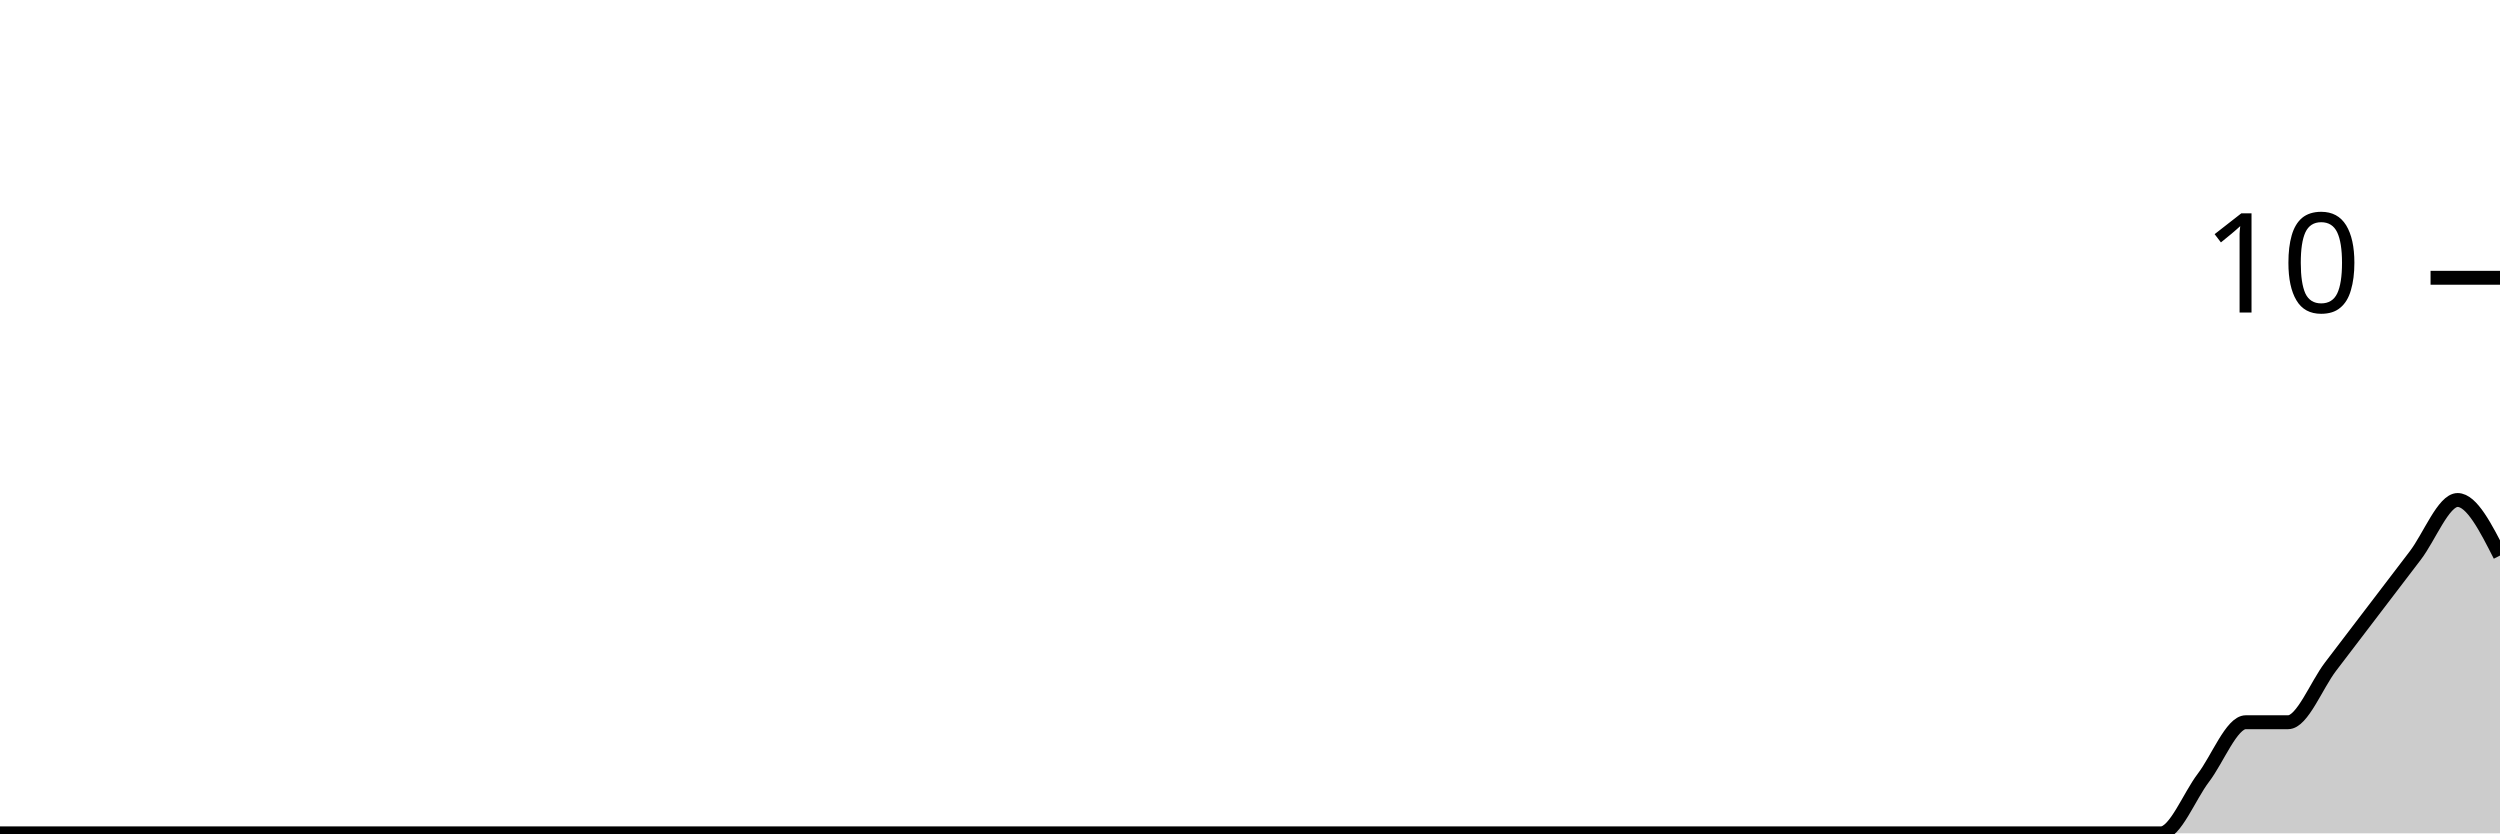
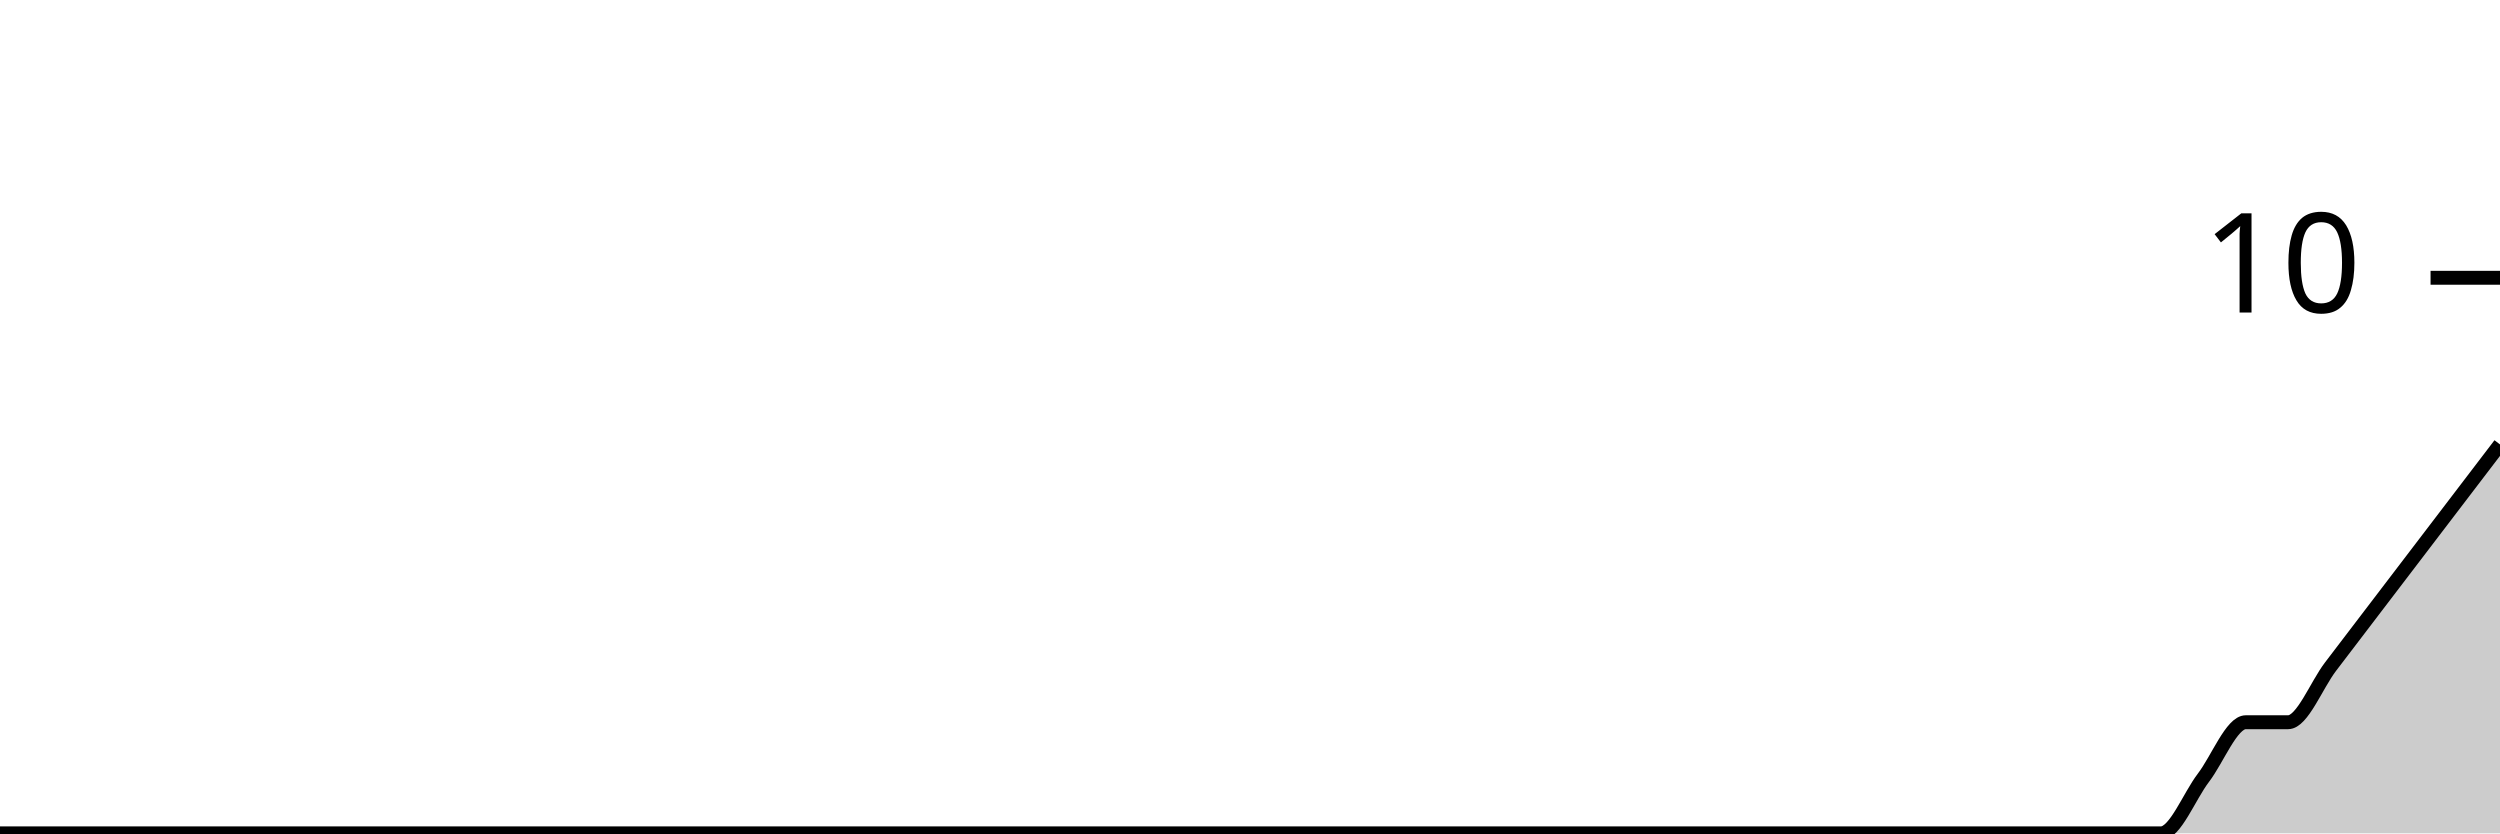
<svg xmlns="http://www.w3.org/2000/svg" viewBox="0 0 180 60">
  <g transform="translate(0,20)">
-     <path class="area" fill="rgba(0, 0, 0, 0.2)" d="M0,40C1.017,40,2.034,40,3.051,40C4.068,40,5.085,40,6.102,40C7.119,40,8.136,40,9.153,40C10.169,40,11.186,40,12.203,40C13.22,40,14.237,40,15.254,40C16.271,40,17.288,40,18.305,40C19.322,40,20.339,40,21.356,40C22.373,40,23.39,40,24.407,40C25.424,40,26.441,40,27.458,40C28.475,40,29.492,40,30.508,40C31.525,40,32.542,40,33.559,40C34.576,40,35.593,40,36.61,40C37.627,40,38.644,40,39.661,40C40.678,40,41.695,40,42.712,40C43.729,40,44.746,40,45.763,40C46.78,40,47.797,40,48.814,40C49.831,40,50.847,40,51.864,40C52.881,40,53.898,40,54.915,40C55.932,40,56.949,40,57.966,40C58.983,40,60,40,61.017,40C62.034,40,63.051,40,64.068,40C65.085,40,66.102,40,67.119,40C68.136,40,69.153,40,70.169,40C71.186,40,72.203,40,73.22,40C74.237,40,75.254,40,76.271,40C77.288,40,78.305,40,79.322,40C80.339,40,81.356,40,82.373,40C83.39,40,84.407,40,85.424,40C86.441,40,87.458,40,88.475,40C89.492,40,90.508,40,91.525,40C92.542,40,93.559,40,94.576,40C95.593,40,96.61,40,97.627,40C98.644,40,99.661,40,100.678,40C101.695,40,102.712,40,103.729,40C104.746,40,105.763,40,106.78,40C107.797,40,108.814,40,109.831,40C110.847,40,111.864,40,112.881,40C113.898,40,114.915,40,115.932,40C116.949,40,117.966,40,118.983,40C120,40,121.017,40,122.034,40C123.051,40,124.068,40,125.085,40C126.102,40,127.119,40,128.136,40C129.153,40,130.169,40,131.186,40C132.203,40,133.22,40,134.237,40C135.254,40,136.271,40,137.288,40C138.305,40,139.322,40,140.339,40C141.356,40,142.373,40,143.39,40C144.407,40,145.424,40,146.441,40C147.458,40,148.475,40,149.492,40C150.508,40,151.525,40,152.542,40C153.559,40,154.576,40,155.593,40C156.61,40,157.627,37.333,158.644,36C159.661,34.667,160.678,32,161.695,32C162.712,32,163.729,32,164.746,32C165.763,32,166.78,29.333,167.797,28C168.814,26.667,169.831,25.333,170.847,24C171.864,22.667,172.881,21.333,173.898,20C174.915,18.667,175.932,16,176.949,16C177.966,16,178.983,18,180,20L180,40C178.983,40,177.966,40,176.949,40C175.932,40,174.915,40,173.898,40C172.881,40,171.864,40,170.847,40C169.831,40,168.814,40,167.797,40C166.78,40,165.763,40,164.746,40C163.729,40,162.712,40,161.695,40C160.678,40,159.661,40,158.644,40C157.627,40,156.61,40,155.593,40C154.576,40,153.559,40,152.542,40C151.525,40,150.508,40,149.492,40C148.475,40,147.458,40,146.441,40C145.424,40,144.407,40,143.39,40C142.373,40,141.356,40,140.339,40C139.322,40,138.305,40,137.288,40C136.271,40,135.254,40,134.237,40C133.22,40,132.203,40,131.186,40C130.169,40,129.153,40,128.136,40C127.119,40,126.102,40,125.085,40C124.068,40,123.051,40,122.034,40C121.017,40,120,40,118.983,40C117.966,40,116.949,40,115.932,40C114.915,40,113.898,40,112.881,40C111.864,40,110.847,40,109.831,40C108.814,40,107.797,40,106.78,40C105.763,40,104.746,40,103.729,40C102.712,40,101.695,40,100.678,40C99.661,40,98.644,40,97.627,40C96.61,40,95.593,40,94.576,40C93.559,40,92.542,40,91.525,40C90.508,40,89.492,40,88.475,40C87.458,40,86.441,40,85.424,40C84.407,40,83.39,40,82.373,40C81.356,40,80.339,40,79.322,40C78.305,40,77.288,40,76.271,40C75.254,40,74.237,40,73.22,40C72.203,40,71.186,40,70.169,40C69.153,40,68.136,40,67.119,40C66.102,40,65.085,40,64.068,40C63.051,40,62.034,40,61.017,40C60,40,58.983,40,57.966,40C56.949,40,55.932,40,54.915,40C53.898,40,52.881,40,51.864,40C50.847,40,49.831,40,48.814,40C47.797,40,46.78,40,45.763,40C44.746,40,43.729,40,42.712,40C41.695,40,40.678,40,39.661,40C38.644,40,37.627,40,36.61,40C35.593,40,34.576,40,33.559,40C32.542,40,31.525,40,30.508,40C29.492,40,28.475,40,27.458,40C26.441,40,25.424,40,24.407,40C23.39,40,22.373,40,21.356,40C20.339,40,19.322,40,18.305,40C17.288,40,16.271,40,15.254,40C14.237,40,13.22,40,12.203,40C11.186,40,10.169,40,9.153,40C8.136,40,7.119,40,6.102,40C5.085,40,4.068,40,3.051,40C2.034,40,1.017,40,0,40Z" />
-     <path class="line" stroke="black" fill="none" d="M0,40C1.017,40,2.034,40,3.051,40C4.068,40,5.085,40,6.102,40C7.119,40,8.136,40,9.153,40C10.169,40,11.186,40,12.203,40C13.22,40,14.237,40,15.254,40C16.271,40,17.288,40,18.305,40C19.322,40,20.339,40,21.356,40C22.373,40,23.39,40,24.407,40C25.424,40,26.441,40,27.458,40C28.475,40,29.492,40,30.508,40C31.525,40,32.542,40,33.559,40C34.576,40,35.593,40,36.61,40C37.627,40,38.644,40,39.661,40C40.678,40,41.695,40,42.712,40C43.729,40,44.746,40,45.763,40C46.78,40,47.797,40,48.814,40C49.831,40,50.847,40,51.864,40C52.881,40,53.898,40,54.915,40C55.932,40,56.949,40,57.966,40C58.983,40,60,40,61.017,40C62.034,40,63.051,40,64.068,40C65.085,40,66.102,40,67.119,40C68.136,40,69.153,40,70.169,40C71.186,40,72.203,40,73.22,40C74.237,40,75.254,40,76.271,40C77.288,40,78.305,40,79.322,40C80.339,40,81.356,40,82.373,40C83.39,40,84.407,40,85.424,40C86.441,40,87.458,40,88.475,40C89.492,40,90.508,40,91.525,40C92.542,40,93.559,40,94.576,40C95.593,40,96.61,40,97.627,40C98.644,40,99.661,40,100.678,40C101.695,40,102.712,40,103.729,40C104.746,40,105.763,40,106.78,40C107.797,40,108.814,40,109.831,40C110.847,40,111.864,40,112.881,40C113.898,40,114.915,40,115.932,40C116.949,40,117.966,40,118.983,40C120,40,121.017,40,122.034,40C123.051,40,124.068,40,125.085,40C126.102,40,127.119,40,128.136,40C129.153,40,130.169,40,131.186,40C132.203,40,133.22,40,134.237,40C135.254,40,136.271,40,137.288,40C138.305,40,139.322,40,140.339,40C141.356,40,142.373,40,143.39,40C144.407,40,145.424,40,146.441,40C147.458,40,148.475,40,149.492,40C150.508,40,151.525,40,152.542,40C153.559,40,154.576,40,155.593,40C156.61,40,157.627,37.333,158.644,36C159.661,34.667,160.678,32,161.695,32C162.712,32,163.729,32,164.746,32C165.763,32,166.78,29.333,167.797,28C168.814,26.667,169.831,25.333,170.847,24C171.864,22.667,172.881,21.333,173.898,20C174.915,18.667,175.932,16,176.949,16C177.966,16,178.983,18,180,20" />
+     <path class="area" fill="rgba(0, 0, 0, 0.2)" d="M0,40C1.017,40,2.034,40,3.051,40C4.068,40,5.085,40,6.102,40C7.119,40,8.136,40,9.153,40C10.169,40,11.186,40,12.203,40C13.22,40,14.237,40,15.254,40C16.271,40,17.288,40,18.305,40C19.322,40,20.339,40,21.356,40C22.373,40,23.39,40,24.407,40C25.424,40,26.441,40,27.458,40C28.475,40,29.492,40,30.508,40C31.525,40,32.542,40,33.559,40C34.576,40,35.593,40,36.61,40C37.627,40,38.644,40,39.661,40C40.678,40,41.695,40,42.712,40C43.729,40,44.746,40,45.763,40C46.78,40,47.797,40,48.814,40C49.831,40,50.847,40,51.864,40C52.881,40,53.898,40,54.915,40C55.932,40,56.949,40,57.966,40C58.983,40,60,40,61.017,40C62.034,40,63.051,40,64.068,40C65.085,40,66.102,40,67.119,40C68.136,40,69.153,40,70.169,40C71.186,40,72.203,40,73.22,40C74.237,40,75.254,40,76.271,40C77.288,40,78.305,40,79.322,40C80.339,40,81.356,40,82.373,40C83.39,40,84.407,40,85.424,40C86.441,40,87.458,40,88.475,40C89.492,40,90.508,40,91.525,40C92.542,40,93.559,40,94.576,40C95.593,40,96.61,40,97.627,40C98.644,40,99.661,40,100.678,40C101.695,40,102.712,40,103.729,40C104.746,40,105.763,40,106.78,40C107.797,40,108.814,40,109.831,40C110.847,40,111.864,40,112.881,40C113.898,40,114.915,40,115.932,40C116.949,40,117.966,40,118.983,40C120,40,121.017,40,122.034,40C123.051,40,124.068,40,125.085,40C126.102,40,127.119,40,128.136,40C129.153,40,130.169,40,131.186,40C132.203,40,133.22,40,134.237,40C135.254,40,136.271,40,137.288,40C138.305,40,139.322,40,140.339,40C141.356,40,142.373,40,143.39,40C144.407,40,145.424,40,146.441,40C147.458,40,148.475,40,149.492,40C150.508,40,151.525,40,152.542,40C153.559,40,154.576,40,155.593,40C156.61,40,157.627,37.333,158.644,36C159.661,34.667,160.678,32,161.695,32C162.712,32,163.729,32,164.746,32C165.763,32,166.78,29.333,167.797,28C168.814,26.667,169.831,25.333,170.847,24C171.864,22.667,172.881,21.333,173.898,20C174.915,18.667,175.932,17.333,176.949,16C177.966,14.667,178.983,13.333,180,12L180,40C178.983,40,177.966,40,176.949,40C175.932,40,174.915,40,173.898,40C172.881,40,171.864,40,170.847,40C169.831,40,168.814,40,167.797,40C166.78,40,165.763,40,164.746,40C163.729,40,162.712,40,161.695,40C160.678,40,159.661,40,158.644,40C157.627,40,156.61,40,155.593,40C154.576,40,153.559,40,152.542,40C151.525,40,150.508,40,149.492,40C148.475,40,147.458,40,146.441,40C145.424,40,144.407,40,143.39,40C142.373,40,141.356,40,140.339,40C139.322,40,138.305,40,137.288,40C136.271,40,135.254,40,134.237,40C133.22,40,132.203,40,131.186,40C130.169,40,129.153,40,128.136,40C127.119,40,126.102,40,125.085,40C124.068,40,123.051,40,122.034,40C121.017,40,120,40,118.983,40C117.966,40,116.949,40,115.932,40C114.915,40,113.898,40,112.881,40C111.864,40,110.847,40,109.831,40C108.814,40,107.797,40,106.78,40C105.763,40,104.746,40,103.729,40C102.712,40,101.695,40,100.678,40C99.661,40,98.644,40,97.627,40C96.61,40,95.593,40,94.576,40C93.559,40,92.542,40,91.525,40C90.508,40,89.492,40,88.475,40C87.458,40,86.441,40,85.424,40C84.407,40,83.39,40,82.373,40C81.356,40,80.339,40,79.322,40C78.305,40,77.288,40,76.271,40C75.254,40,74.237,40,73.22,40C72.203,40,71.186,40,70.169,40C69.153,40,68.136,40,67.119,40C66.102,40,65.085,40,64.068,40C63.051,40,62.034,40,61.017,40C60,40,58.983,40,57.966,40C56.949,40,55.932,40,54.915,40C53.898,40,52.881,40,51.864,40C50.847,40,49.831,40,48.814,40C47.797,40,46.78,40,45.763,40C44.746,40,43.729,40,42.712,40C41.695,40,40.678,40,39.661,40C38.644,40,37.627,40,36.61,40C35.593,40,34.576,40,33.559,40C32.542,40,31.525,40,30.508,40C29.492,40,28.475,40,27.458,40C26.441,40,25.424,40,24.407,40C23.39,40,22.373,40,21.356,40C20.339,40,19.322,40,18.305,40C17.288,40,16.271,40,15.254,40C14.237,40,13.22,40,12.203,40C11.186,40,10.169,40,9.153,40C8.136,40,7.119,40,6.102,40C5.085,40,4.068,40,3.051,40C2.034,40,1.017,40,0,40Z" />
+     <path class="line" stroke="black" fill="none" d="M0,40C1.017,40,2.034,40,3.051,40C4.068,40,5.085,40,6.102,40C7.119,40,8.136,40,9.153,40C10.169,40,11.186,40,12.203,40C13.22,40,14.237,40,15.254,40C16.271,40,17.288,40,18.305,40C19.322,40,20.339,40,21.356,40C22.373,40,23.39,40,24.407,40C25.424,40,26.441,40,27.458,40C28.475,40,29.492,40,30.508,40C31.525,40,32.542,40,33.559,40C34.576,40,35.593,40,36.61,40C37.627,40,38.644,40,39.661,40C40.678,40,41.695,40,42.712,40C43.729,40,44.746,40,45.763,40C46.78,40,47.797,40,48.814,40C49.831,40,50.847,40,51.864,40C52.881,40,53.898,40,54.915,40C55.932,40,56.949,40,57.966,40C58.983,40,60,40,61.017,40C62.034,40,63.051,40,64.068,40C65.085,40,66.102,40,67.119,40C68.136,40,69.153,40,70.169,40C71.186,40,72.203,40,73.22,40C74.237,40,75.254,40,76.271,40C77.288,40,78.305,40,79.322,40C80.339,40,81.356,40,82.373,40C83.39,40,84.407,40,85.424,40C86.441,40,87.458,40,88.475,40C89.492,40,90.508,40,91.525,40C92.542,40,93.559,40,94.576,40C95.593,40,96.61,40,97.627,40C98.644,40,99.661,40,100.678,40C101.695,40,102.712,40,103.729,40C104.746,40,105.763,40,106.78,40C107.797,40,108.814,40,109.831,40C110.847,40,111.864,40,112.881,40C113.898,40,114.915,40,115.932,40C116.949,40,117.966,40,118.983,40C120,40,121.017,40,122.034,40C123.051,40,124.068,40,125.085,40C126.102,40,127.119,40,128.136,40C129.153,40,130.169,40,131.186,40C132.203,40,133.22,40,134.237,40C135.254,40,136.271,40,137.288,40C138.305,40,139.322,40,140.339,40C141.356,40,142.373,40,143.39,40C144.407,40,145.424,40,146.441,40C147.458,40,148.475,40,149.492,40C150.508,40,151.525,40,152.542,40C153.559,40,154.576,40,155.593,40C156.61,40,157.627,37.333,158.644,36C159.661,34.667,160.678,32,161.695,32C162.712,32,163.729,32,164.746,32C165.763,32,166.78,29.333,167.797,28C168.814,26.667,169.831,25.333,170.847,24C171.864,22.667,172.881,21.333,173.898,20C174.915,18.667,175.932,17.333,176.949,16C177.966,14.667,178.983,13.333,180,12" />
    <path class="axis-ceiling" stroke-width="1" stroke="black" fill="none" d="M175,0L180,0" />
    <text class="axis-ceiling-label" font-family="sans-serif" text-anchor="end" font-size="10px" x="170" y="2.5">10</text>
  </g>
</svg>
